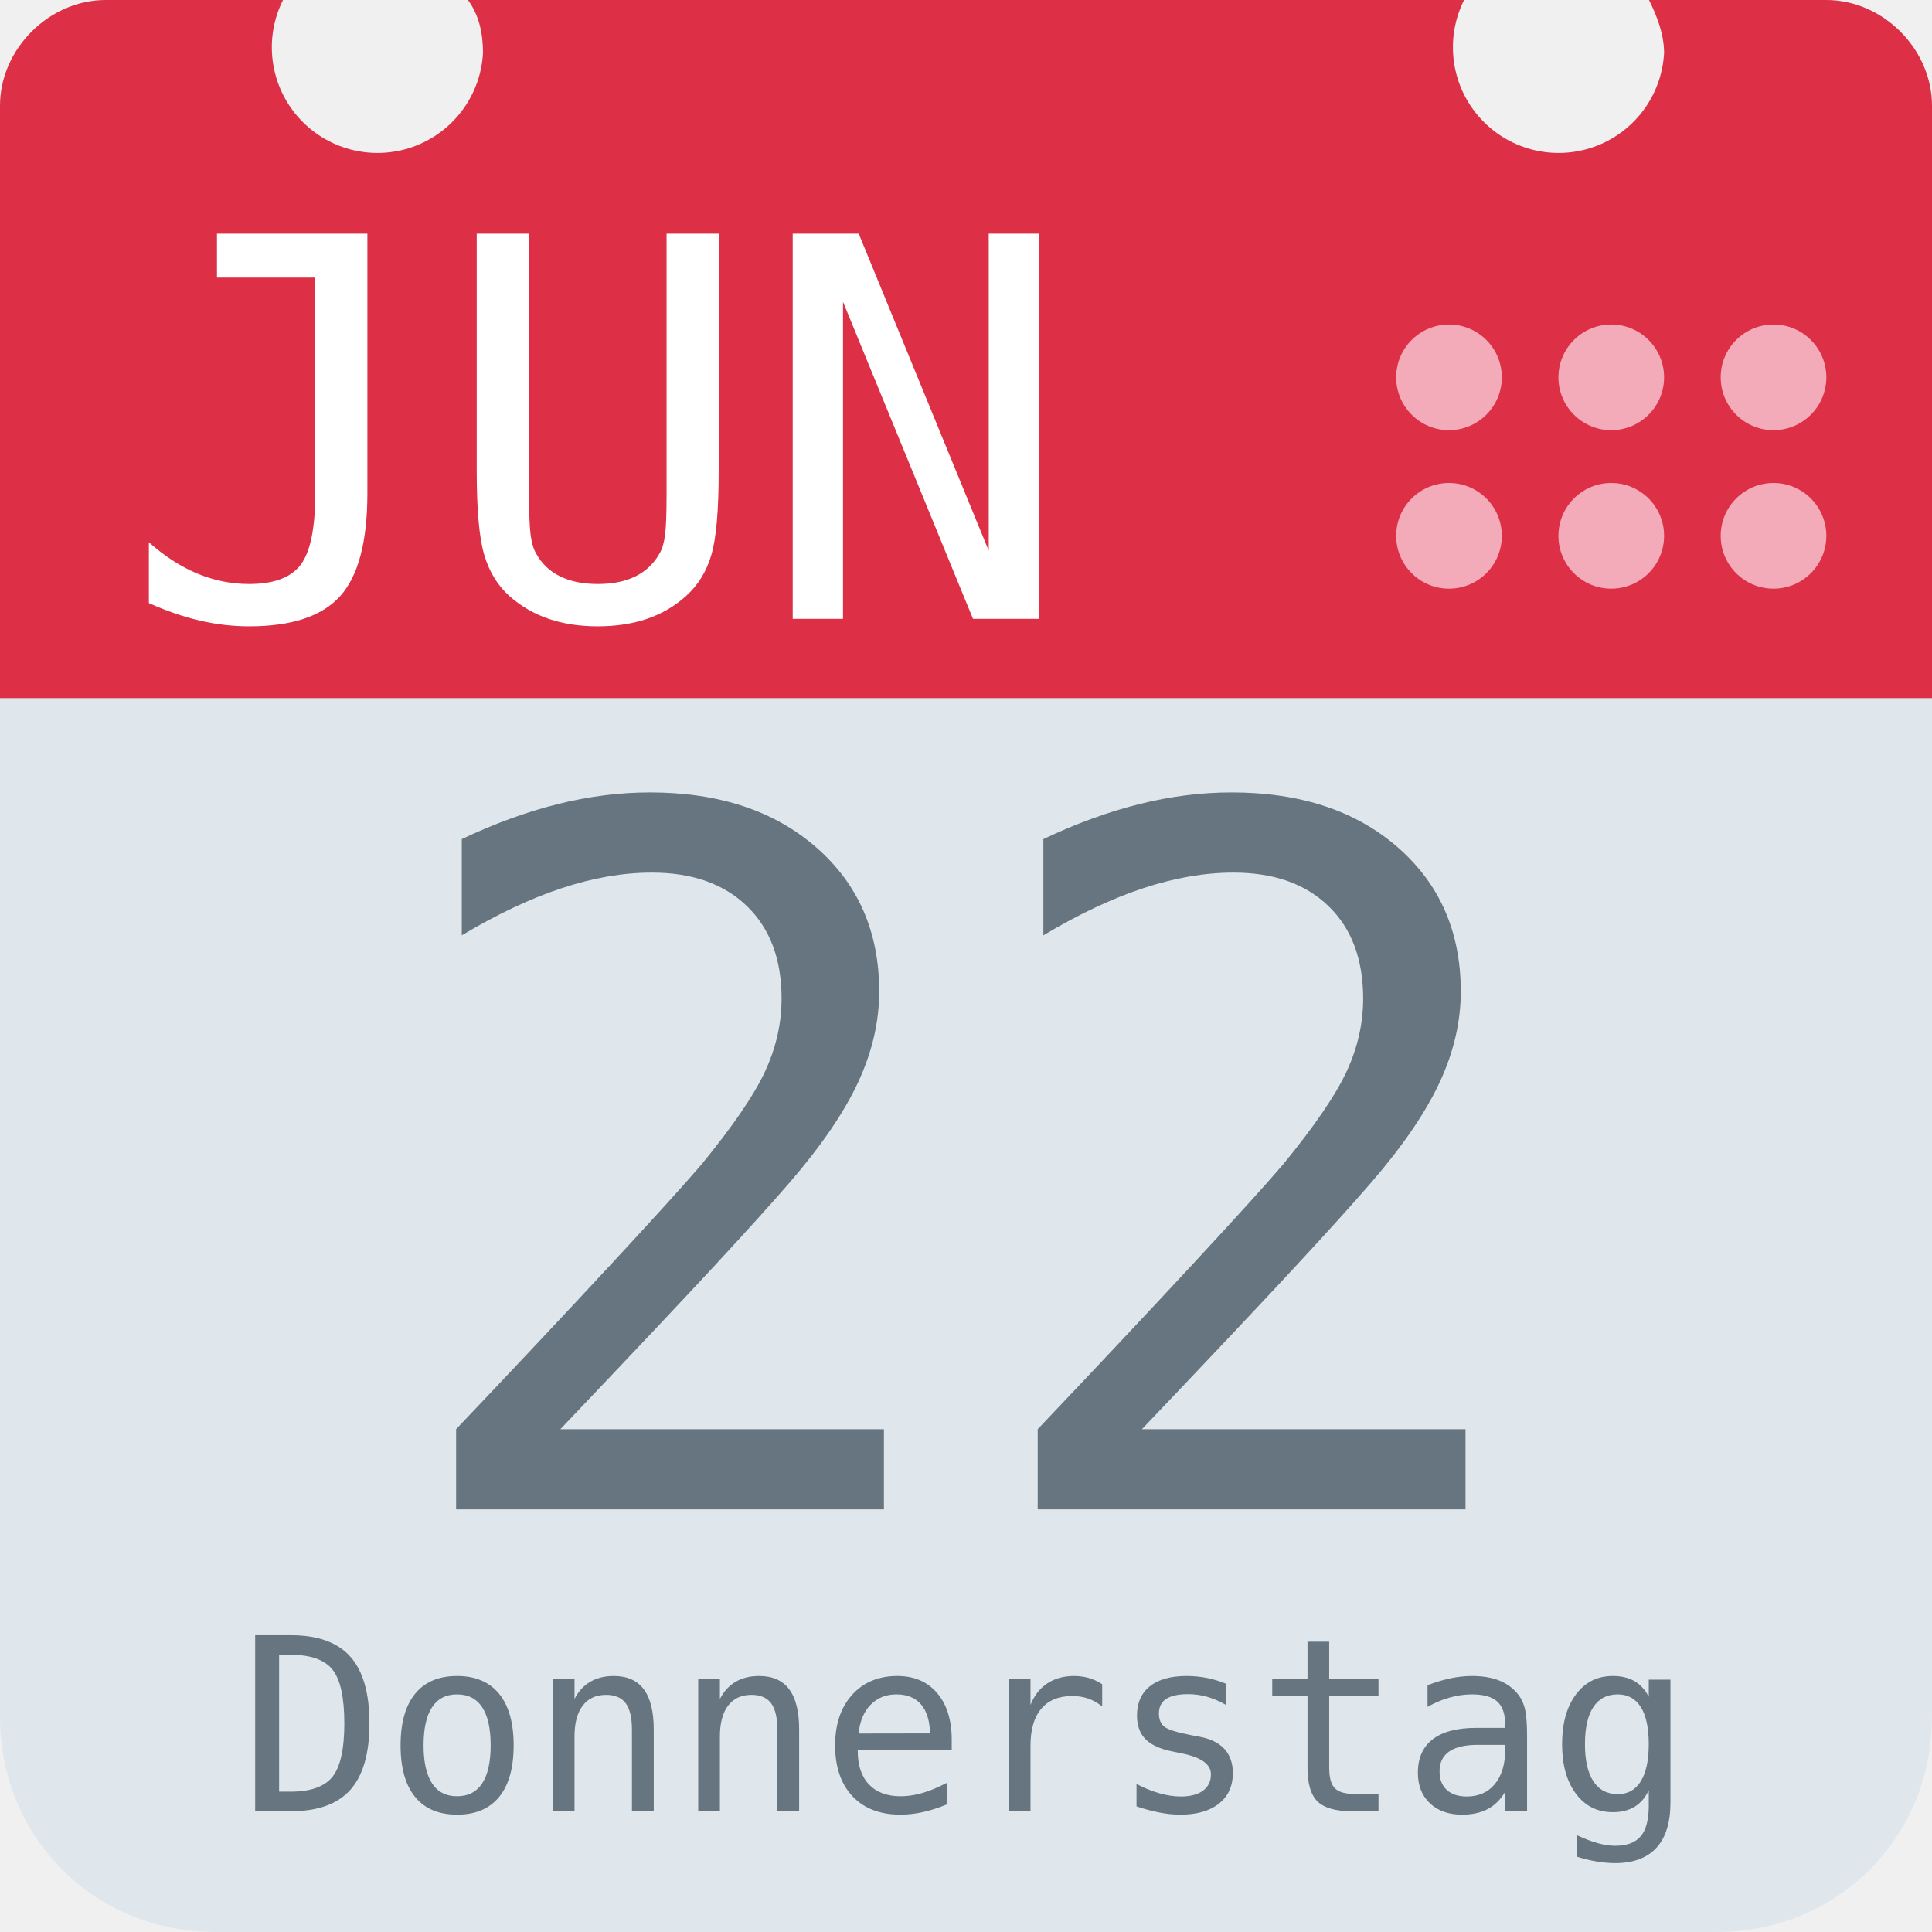
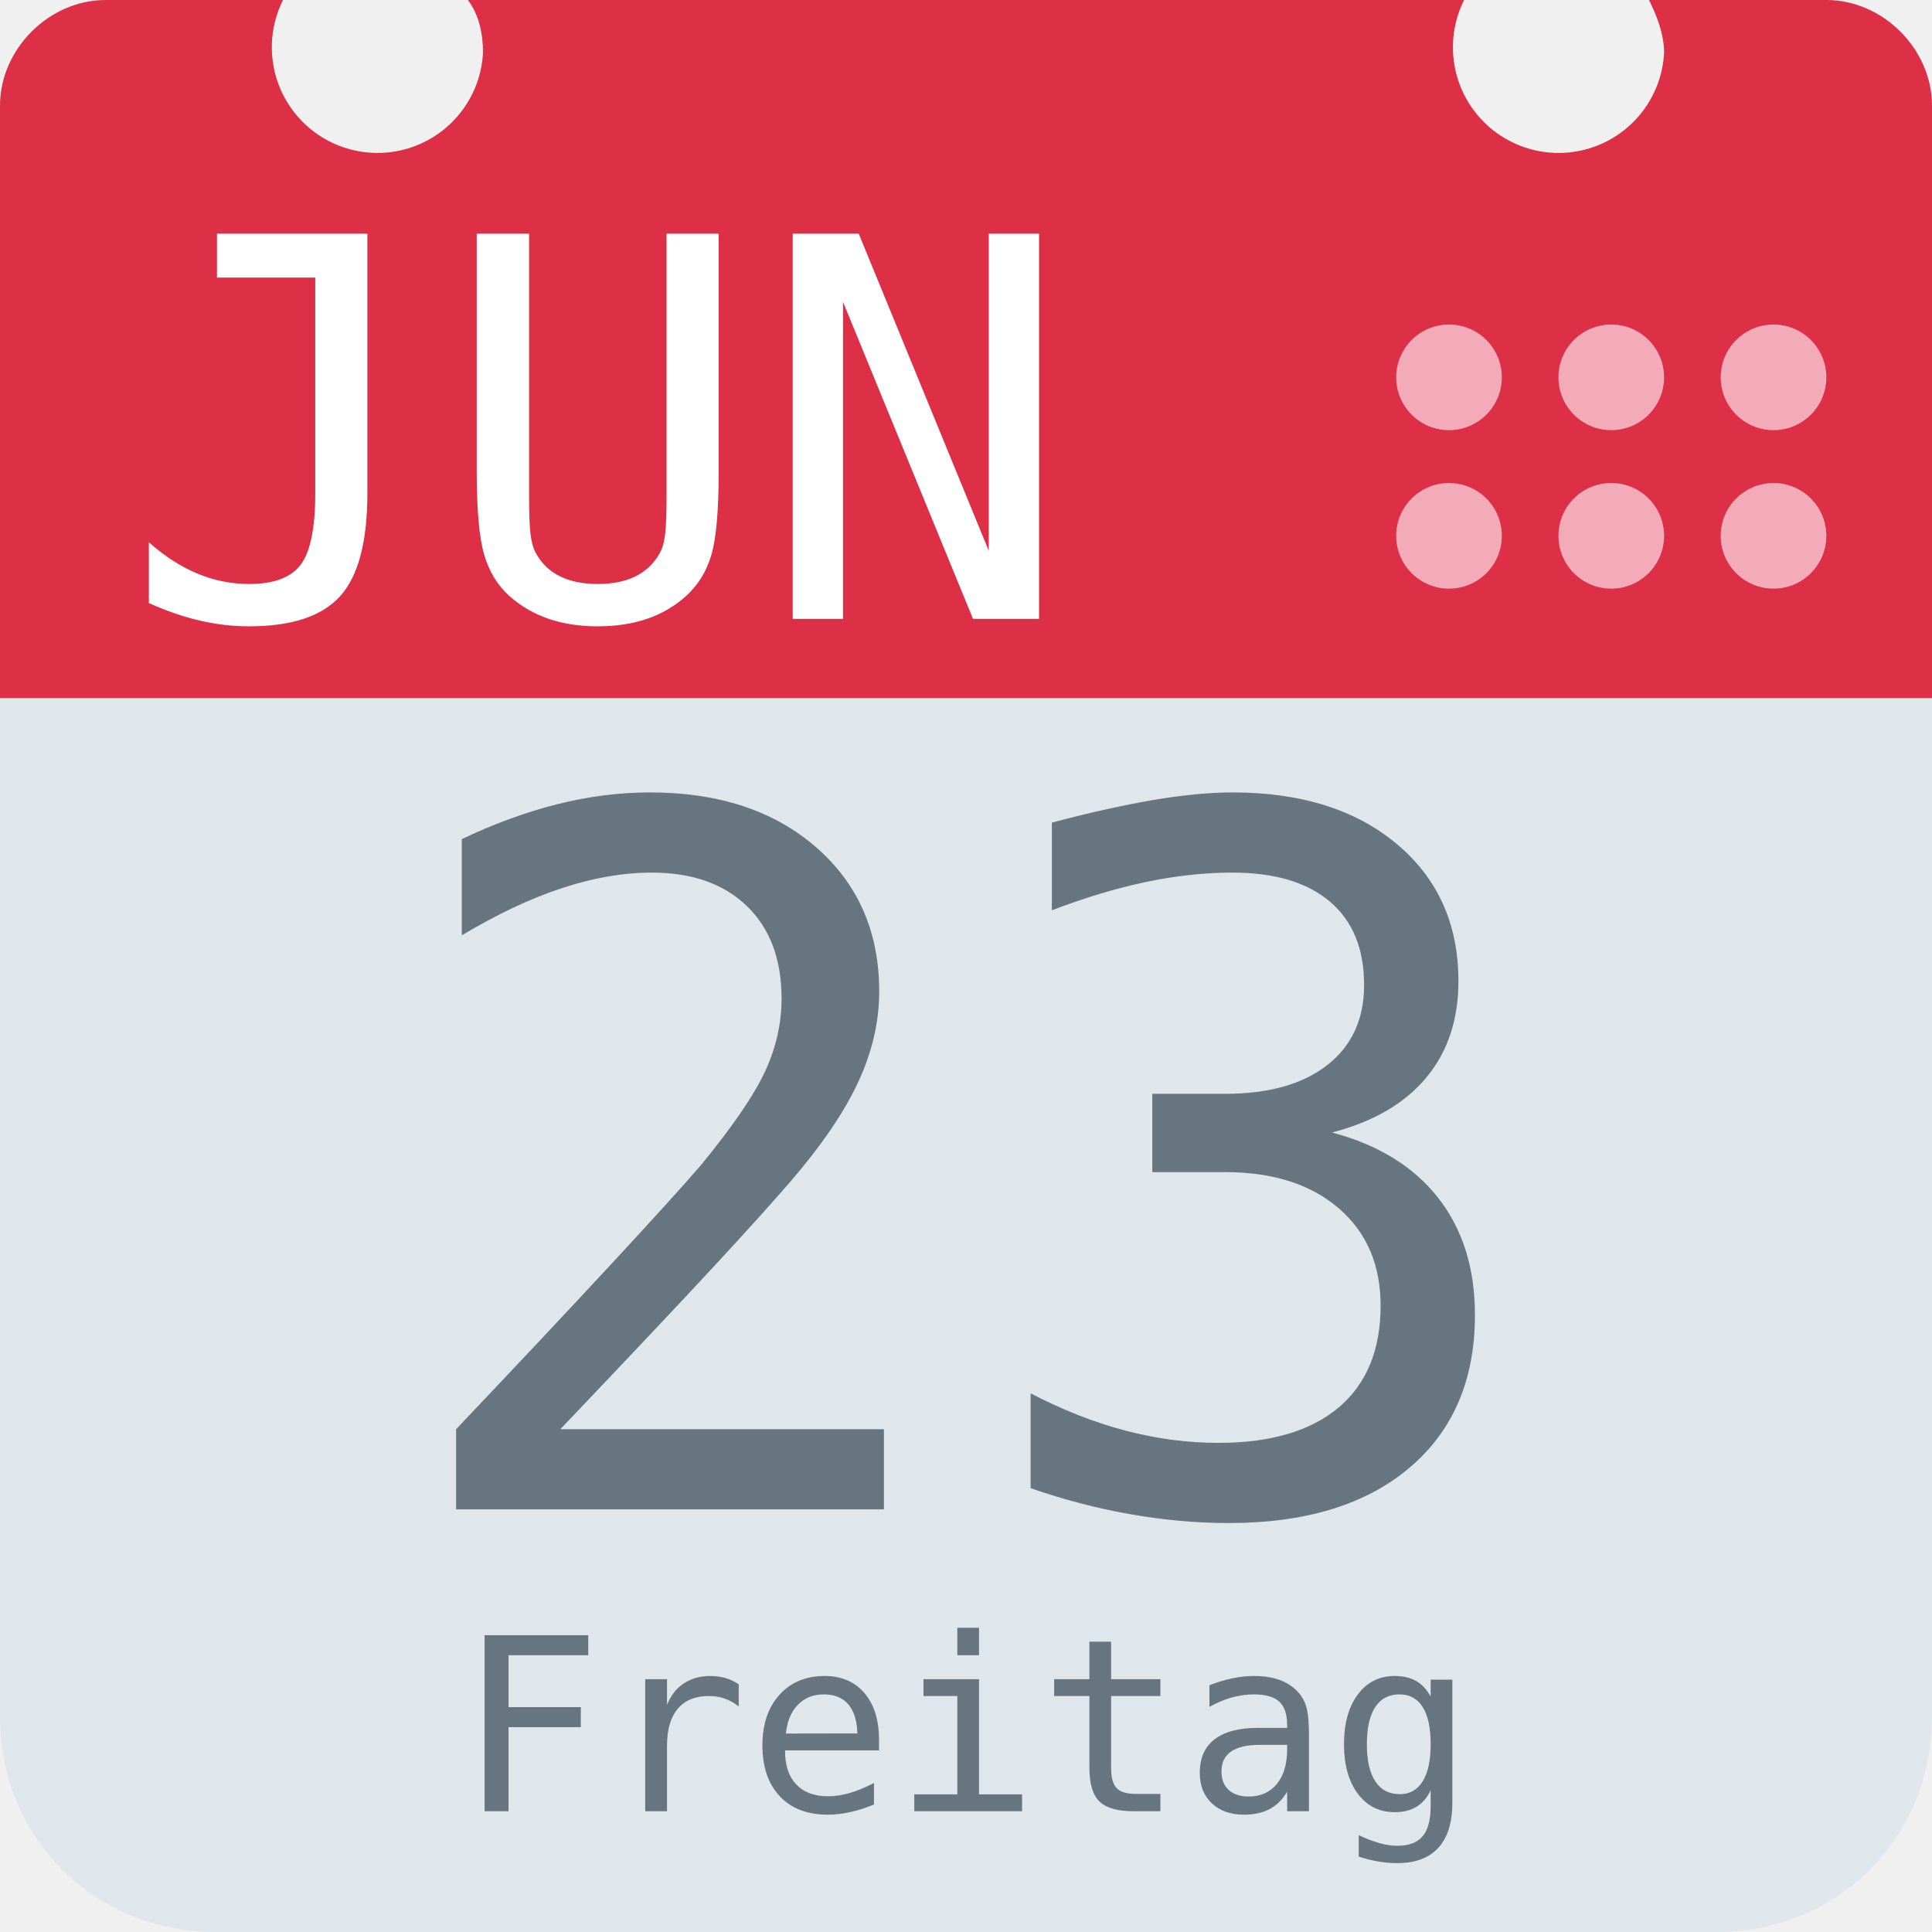
<svg xmlns="http://www.w3.org/2000/svg" aria-label="Calendar" role="img" viewBox="0 0 512 512">
  <path d="M512 455c0 32-25 57-57 57H57c-32 0-57-25-57-57V128c0-31 25-57 57-57h398c32 0 57 26 57 57z" fill="#e0e7ec" />
  <path d="M484 0h-47c2 4 4 9 4 14a28 28 0 1 1-53-14H124c3 4 4 9 4 14A28 28 0 1 1 75 0H28C13 0 0 13 0 28v157h512V28c0-15-13-28-28-28z" fill="#dd2f45" />
  <g fill="#f3aab9">
    <circle cx="470" cy="142" r="14" />
    <circle cx="470" cy="100" r="14" />
    <circle cx="427" cy="142" r="14" />
    <circle cx="427" cy="100" r="14" />
    <circle cx="384" cy="142" r="14" />
    <circle cx="384" cy="100" r="14" />
  </g>
  <text id="month" x="32" y="164" fill="#fff" font-family="monospace" font-size="140px" style="text-anchor: left">JUN</text>
-   <text id="day" x="256" y="400" fill="#66757f" font-family="monospace" font-size="256px" style="text-anchor: middle">22</text>
-   <text id="weekday" x="256" y="480" fill="#66757f" font-family="monospace" font-size="64px" style="text-anchor: middle">Donnerstag</text>
+   <text id="day" x="256" y="400" fill="#66757f" font-family="monospace" font-size="256px" style="text-anchor: middle">23</text>
+   <text id="weekday" x="256" y="480" fill="#66757f" font-family="monospace" font-size="64px" style="text-anchor: middle">Freitag</text>
</svg>
